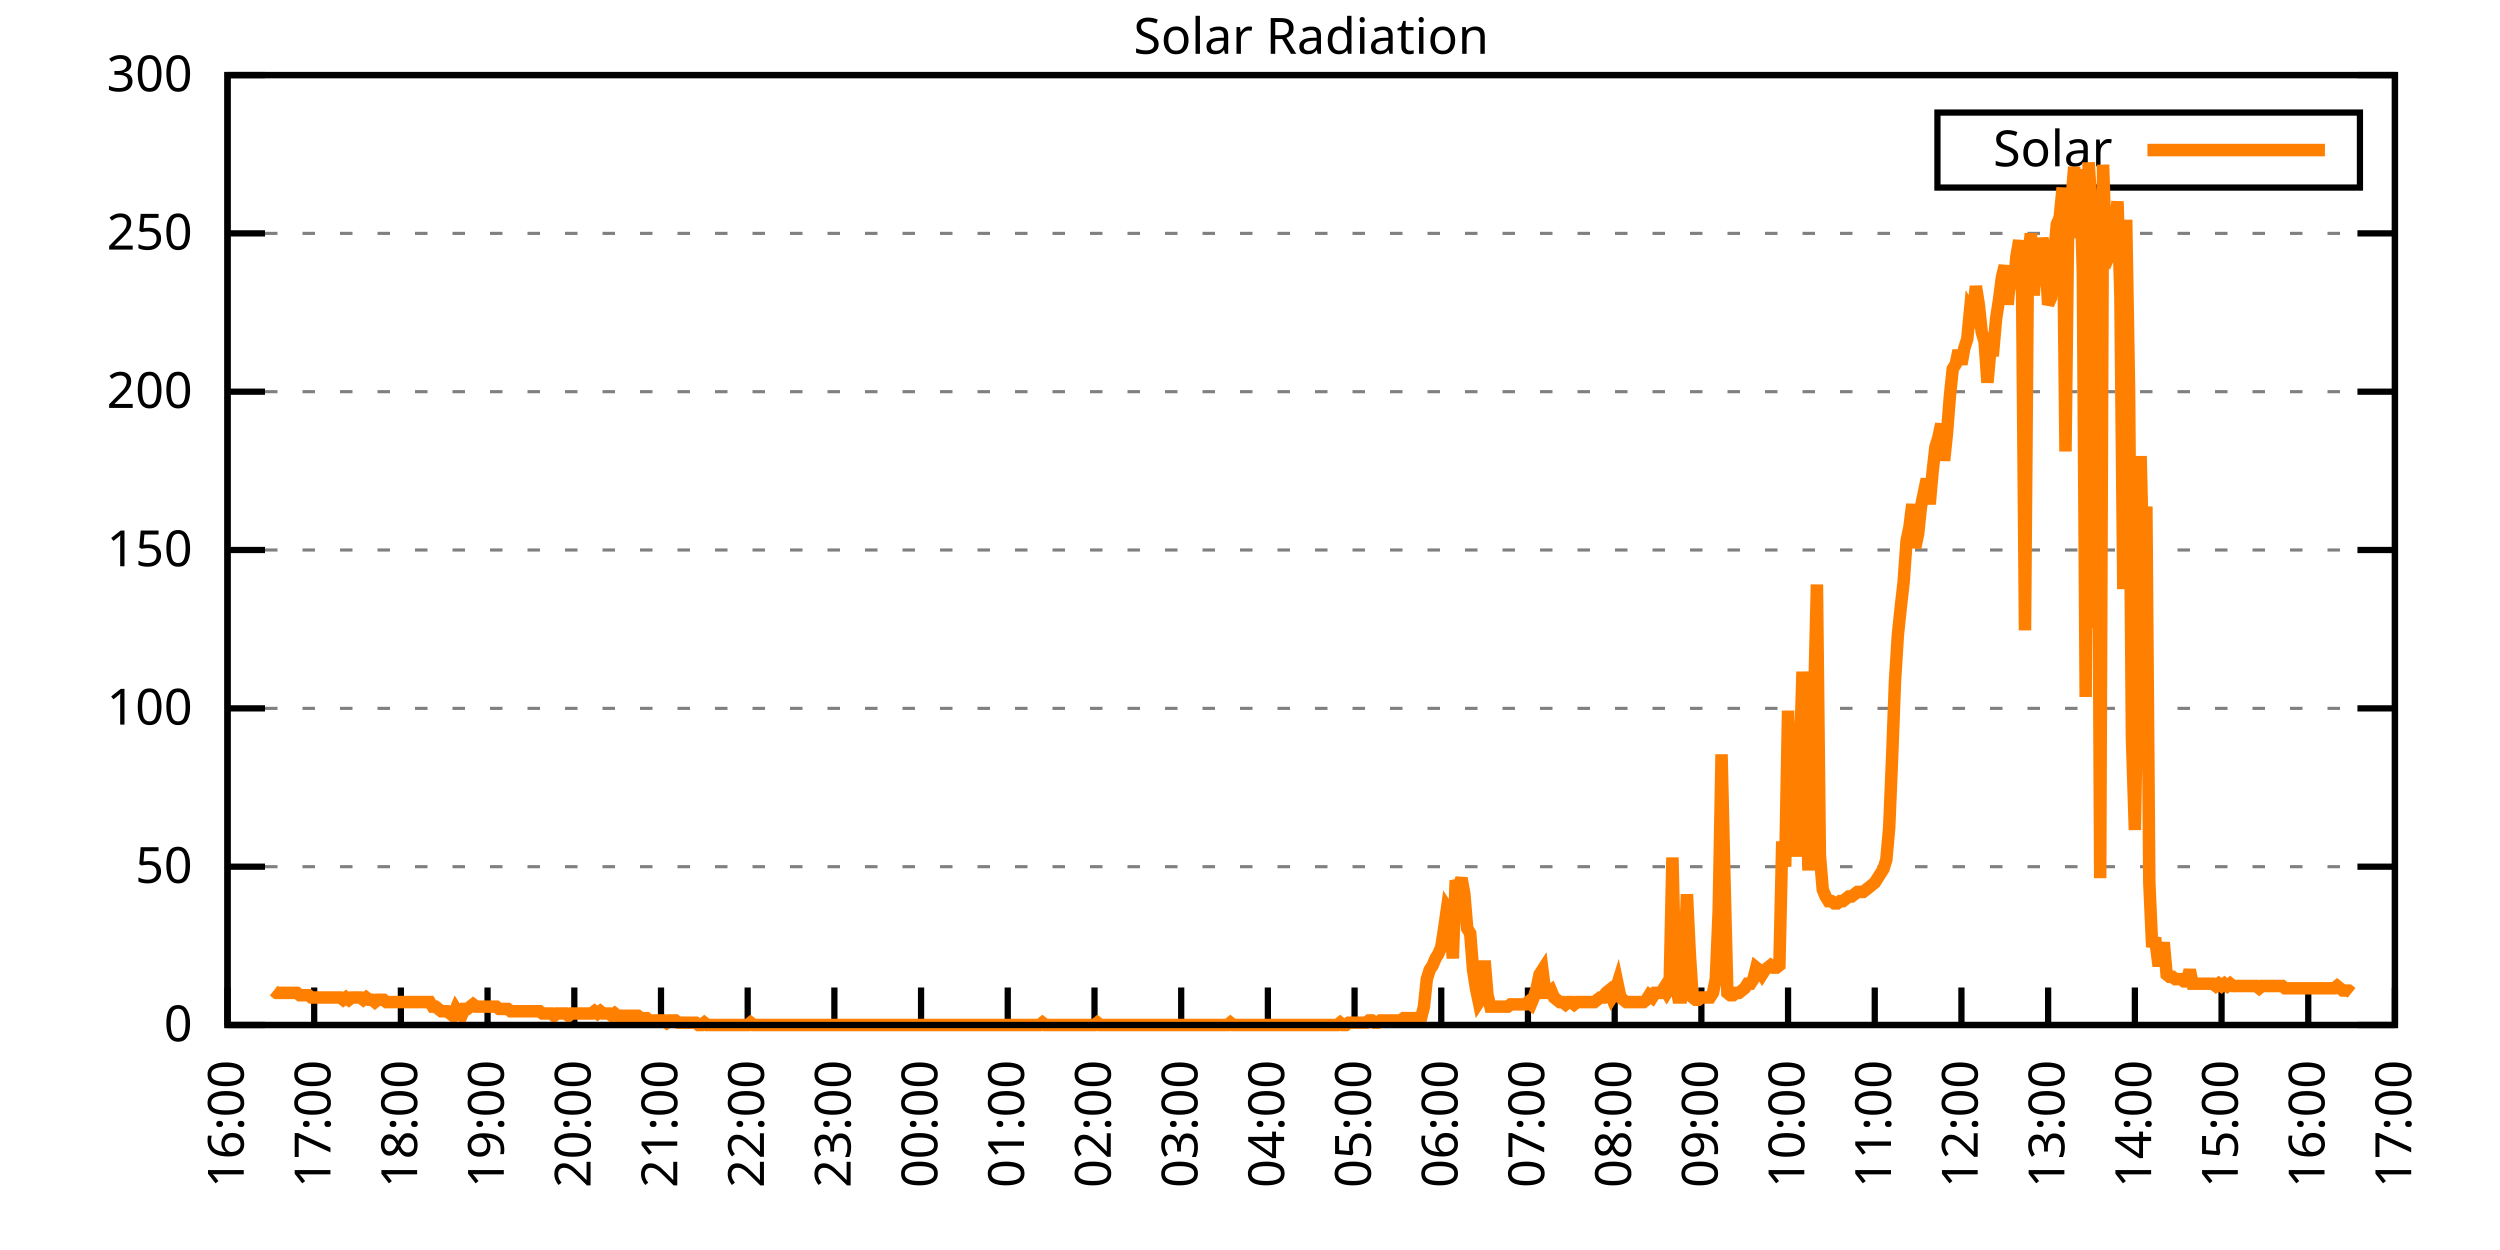
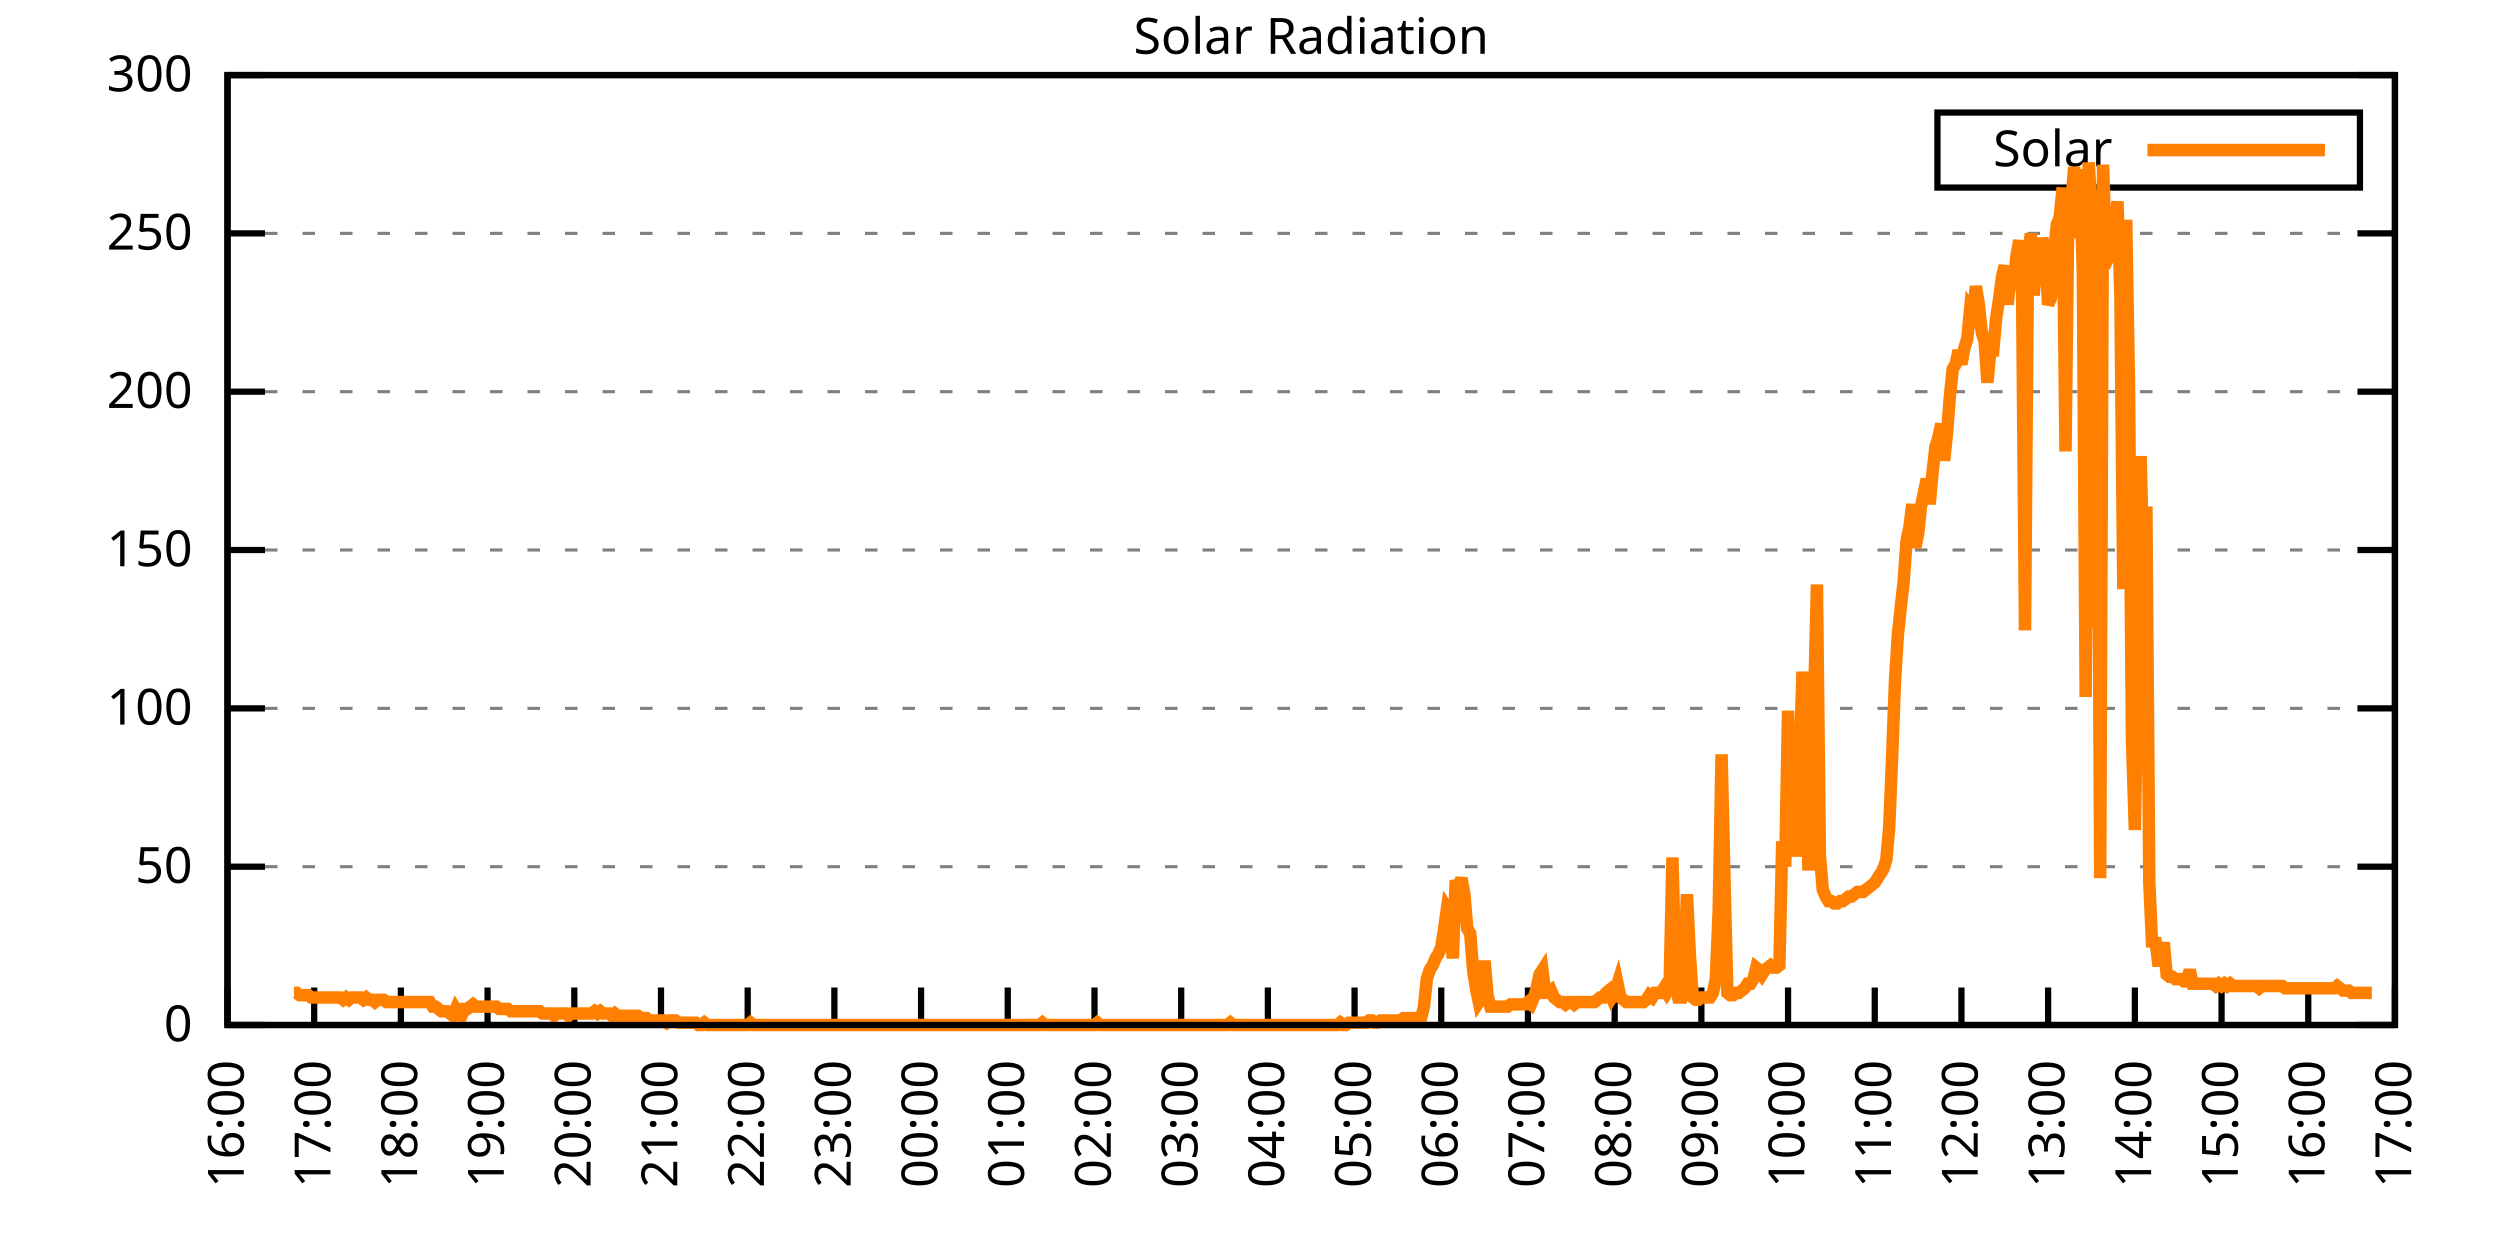
<svg xmlns="http://www.w3.org/2000/svg" xmlns:xlink="http://www.w3.org/1999/xlink" width="400" height="200" viewBox="0 0 400 200">
  <g id="gnuplot_canvas">
    <rect x="0" y="0" width="400" height="200" fill="none" />
    <defs>
      <circle id="gpDot" r="0.5" stroke-width="0.5" stroke="currentColor" />
      <path id="gpPt0" stroke-width="0.333" stroke="currentColor" d="M-1,0 h2 M0,-1 v2" />
      <path id="gpPt1" stroke-width="0.333" stroke="currentColor" d="M-1,-1 L1,1 M1,-1 L-1,1" />
      <path id="gpPt2" stroke-width="0.333" stroke="currentColor" d="M-1,0 L1,0 M0,-1 L0,1 M-1,-1 L1,1 M-1,1 L1,-1" />
      <rect id="gpPt3" stroke-width="0.333" stroke="currentColor" x="-1" y="-1" width="2" height="2" />
      <rect id="gpPt4" stroke-width="0.333" stroke="currentColor" fill="currentColor" x="-1" y="-1" width="2" height="2" />
      <circle id="gpPt5" stroke-width="0.333" stroke="currentColor" cx="0" cy="0" r="1" />
      <use xlink:href="#gpPt5" id="gpPt6" fill="currentColor" stroke="none" />
      <path id="gpPt7" stroke-width="0.333" stroke="currentColor" d="M0,-1.33 L-1.33,0.67 L1.33,0.67 z" />
      <use xlink:href="#gpPt7" id="gpPt8" fill="currentColor" stroke="none" />
      <use xlink:href="#gpPt7" id="gpPt9" stroke="currentColor" transform="rotate(180)" />
      <use xlink:href="#gpPt9" id="gpPt10" fill="currentColor" stroke="none" />
      <use xlink:href="#gpPt3" id="gpPt11" stroke="currentColor" transform="rotate(45)" />
      <use xlink:href="#gpPt11" id="gpPt12" fill="currentColor" stroke="none" />
      <path id="gpPt13" stroke-width="0.333" stroke="currentColor" d="M0,1.330 L1.265,0.411 L0.782,-1.067 L-0.782,-1.076 L-1.265,0.411 z" />
      <use xlink:href="#gpPt13" id="gpPt14" fill="currentColor" stroke="none" />
      <filter id="textbox" filterUnits="objectBoundingBox" x="0" y="0" height="1" width="1">
        <feFlood flood-color="white" flood-opacity="1" result="bgnd" />
        <feComposite in="SourceGraphic" in2="bgnd" operator="atop" />
      </filter>
      <filter id="greybox" filterUnits="objectBoundingBox" x="0" y="0" height="1" width="1">
        <feFlood flood-color="lightgrey" flood-opacity="1" result="grey" />
        <feComposite in="SourceGraphic" in2="grey" operator="atop" />
      </filter>
    </defs>
    <g fill="none" color="white" stroke="currentColor" stroke-width="1.00" stroke-linecap="butt" stroke-linejoin="miter">
</g>
    <g fill="none" color="black" stroke="currentColor" stroke-width="1.00" stroke-linecap="butt" stroke-linejoin="miter">
      <g stroke="none" shape-rendering="crispEdges">
        <polygon fill="rgb(255, 255, 255)" points="36.40,164.00 383.18,164.00 383.18,12.02 36.40,12.02 " />
      </g>
    </g>
    <g fill="none" color="black" stroke="currentColor" stroke-width="1.00" stroke-linecap="butt" stroke-linejoin="miter">
</g>
    <g fill="none" color="black" stroke="black" stroke-width="0.50" stroke-linecap="butt" stroke-linejoin="miter">
</g>
    <g fill="none" color="gray" stroke="currentColor" stroke-width="0.50" stroke-linecap="butt" stroke-linejoin="miter">
      <path stroke="gray" stroke-dasharray="2,4" class="gridline" d="M36.40,164.00 L383.19,164.00  " />
    </g>
    <g fill="none" color="gray" stroke="gray" stroke-width="1.00" stroke-linecap="butt" stroke-linejoin="miter">
</g>
    <g fill="none" color="black" stroke="currentColor" stroke-width="1.00" stroke-linecap="butt" stroke-linejoin="miter">
      <path stroke="black" d="M36.40,164.00 L42.40,164.00 M383.19,164.00 L377.19,164.00  " />
      <g transform="translate(30.80,166.60)" stroke="none" fill="black" font-family="Sans" font-size="8.00" text-anchor="end">
        <text>
          <tspan font-family="Sans"> 0</tspan>
        </text>
      </g>
    </g>
    <g fill="none" color="black" stroke="currentColor" stroke-width="1.00" stroke-linecap="butt" stroke-linejoin="miter">
</g>
    <g fill="none" color="black" stroke="black" stroke-width="0.50" stroke-linecap="butt" stroke-linejoin="miter">
</g>
    <g fill="none" color="gray" stroke="currentColor" stroke-width="0.50" stroke-linecap="butt" stroke-linejoin="miter">
      <path stroke="gray" stroke-dasharray="2,4" class="gridline" d="M36.40,138.67 L383.19,138.67  " />
    </g>
    <g fill="none" color="gray" stroke="gray" stroke-width="1.00" stroke-linecap="butt" stroke-linejoin="miter">
</g>
    <g fill="none" color="black" stroke="currentColor" stroke-width="1.00" stroke-linecap="butt" stroke-linejoin="miter">
      <path stroke="black" d="M36.40,138.67 L42.40,138.67 M383.19,138.67 L377.19,138.67  " />
      <g transform="translate(30.80,141.27)" stroke="none" fill="black" font-family="Sans" font-size="8.00" text-anchor="end">
        <text>
          <tspan font-family="Sans"> 50</tspan>
        </text>
      </g>
    </g>
    <g fill="none" color="black" stroke="currentColor" stroke-width="1.00" stroke-linecap="butt" stroke-linejoin="miter">
</g>
    <g fill="none" color="black" stroke="black" stroke-width="0.50" stroke-linecap="butt" stroke-linejoin="miter">
</g>
    <g fill="none" color="gray" stroke="currentColor" stroke-width="0.50" stroke-linecap="butt" stroke-linejoin="miter">
      <path stroke="gray" stroke-dasharray="2,4" class="gridline" d="M36.40,113.34 L383.19,113.34  " />
    </g>
    <g fill="none" color="gray" stroke="gray" stroke-width="1.00" stroke-linecap="butt" stroke-linejoin="miter">
</g>
    <g fill="none" color="black" stroke="currentColor" stroke-width="1.00" stroke-linecap="butt" stroke-linejoin="miter">
      <path stroke="black" d="M36.40,113.34 L42.40,113.34 M383.19,113.34 L377.19,113.34  " />
      <g transform="translate(30.80,115.94)" stroke="none" fill="black" font-family="Sans" font-size="8.00" text-anchor="end">
        <text>
          <tspan font-family="Sans"> 100</tspan>
        </text>
      </g>
    </g>
    <g fill="none" color="black" stroke="currentColor" stroke-width="1.00" stroke-linecap="butt" stroke-linejoin="miter">
</g>
    <g fill="none" color="black" stroke="black" stroke-width="0.50" stroke-linecap="butt" stroke-linejoin="miter">
</g>
    <g fill="none" color="gray" stroke="currentColor" stroke-width="0.50" stroke-linecap="butt" stroke-linejoin="miter">
      <path stroke="gray" stroke-dasharray="2,4" class="gridline" d="M36.40,88.00 L383.19,88.00  " />
    </g>
    <g fill="none" color="gray" stroke="gray" stroke-width="1.00" stroke-linecap="butt" stroke-linejoin="miter">
</g>
    <g fill="none" color="black" stroke="currentColor" stroke-width="1.00" stroke-linecap="butt" stroke-linejoin="miter">
      <path stroke="black" d="M36.40,88.00 L42.40,88.00 M383.19,88.00 L377.19,88.00  " />
      <g transform="translate(30.80,90.60)" stroke="none" fill="black" font-family="Sans" font-size="8.00" text-anchor="end">
        <text>
          <tspan font-family="Sans"> 150</tspan>
        </text>
      </g>
    </g>
    <g fill="none" color="black" stroke="currentColor" stroke-width="1.00" stroke-linecap="butt" stroke-linejoin="miter">
</g>
    <g fill="none" color="black" stroke="black" stroke-width="0.50" stroke-linecap="butt" stroke-linejoin="miter">
</g>
    <g fill="none" color="gray" stroke="currentColor" stroke-width="0.50" stroke-linecap="butt" stroke-linejoin="miter">
      <path stroke="gray" stroke-dasharray="2,4" class="gridline" d="M36.40,62.67 L383.19,62.67  " />
    </g>
    <g fill="none" color="gray" stroke="gray" stroke-width="1.00" stroke-linecap="butt" stroke-linejoin="miter">
</g>
    <g fill="none" color="black" stroke="currentColor" stroke-width="1.00" stroke-linecap="butt" stroke-linejoin="miter">
      <path stroke="black" d="M36.40,62.67 L42.40,62.67 M383.19,62.67 L377.19,62.67  " />
      <g transform="translate(30.80,65.27)" stroke="none" fill="black" font-family="Sans" font-size="8.00" text-anchor="end">
        <text>
          <tspan font-family="Sans"> 200</tspan>
        </text>
      </g>
    </g>
    <g fill="none" color="black" stroke="currentColor" stroke-width="1.00" stroke-linecap="butt" stroke-linejoin="miter">
</g>
    <g fill="none" color="black" stroke="black" stroke-width="0.50" stroke-linecap="butt" stroke-linejoin="miter">
</g>
    <g fill="none" color="gray" stroke="currentColor" stroke-width="0.50" stroke-linecap="butt" stroke-linejoin="miter">
      <path stroke="gray" stroke-dasharray="2,4" class="gridline" d="M36.40,37.34 L383.19,37.34  " />
    </g>
    <g fill="none" color="gray" stroke="gray" stroke-width="1.00" stroke-linecap="butt" stroke-linejoin="miter">
</g>
    <g fill="none" color="black" stroke="currentColor" stroke-width="1.00" stroke-linecap="butt" stroke-linejoin="miter">
      <path stroke="black" d="M36.40,37.34 L42.40,37.34 M383.19,37.34 L377.19,37.34  " />
      <g transform="translate(30.80,39.94)" stroke="none" fill="black" font-family="Sans" font-size="8.00" text-anchor="end">
        <text>
          <tspan font-family="Sans"> 250</tspan>
        </text>
      </g>
    </g>
    <g fill="none" color="black" stroke="currentColor" stroke-width="1.00" stroke-linecap="butt" stroke-linejoin="miter">
</g>
    <g fill="none" color="black" stroke="black" stroke-width="0.50" stroke-linecap="butt" stroke-linejoin="miter">
</g>
    <g fill="none" color="gray" stroke="currentColor" stroke-width="0.50" stroke-linecap="butt" stroke-linejoin="miter">
      <path stroke="gray" stroke-dasharray="2,4" class="gridline" d="M36.40,12.01 L383.19,12.01  " />
    </g>
    <g fill="none" color="gray" stroke="gray" stroke-width="1.00" stroke-linecap="butt" stroke-linejoin="miter">
</g>
    <g fill="none" color="black" stroke="currentColor" stroke-width="1.00" stroke-linecap="butt" stroke-linejoin="miter">
      <path stroke="black" d="M36.40,12.01 L42.40,12.01 M383.19,12.01 L377.19,12.01  " />
      <g transform="translate(30.80,14.61)" stroke="none" fill="black" font-family="Sans" font-size="8.00" text-anchor="end">
        <text>
          <tspan font-family="Sans"> 300</tspan>
        </text>
      </g>
    </g>
    <g fill="none" color="black" stroke="currentColor" stroke-width="1.00" stroke-linecap="butt" stroke-linejoin="miter">
      <path stroke="black" d="M36.40,164.00 L36.40,158.00  " />
      <g transform="translate(39.00,169.60) rotate(270.00)" stroke="none" fill="black" font-family="Sans" font-size="8.00" text-anchor="end">
        <text>
          <tspan font-family="Sans">16:00</tspan>
        </text>
      </g>
    </g>
    <g fill="none" color="black" stroke="currentColor" stroke-width="1.00" stroke-linecap="butt" stroke-linejoin="miter">
      <path stroke="black" d="M50.27,164.00 L50.27,158.00  " />
      <g transform="translate(52.87,169.60) rotate(270.00)" stroke="none" fill="black" font-family="Sans" font-size="8.00" text-anchor="end">
        <text>
          <tspan font-family="Sans">17:00</tspan>
        </text>
      </g>
    </g>
    <g fill="none" color="black" stroke="currentColor" stroke-width="1.00" stroke-linecap="butt" stroke-linejoin="miter">
      <path stroke="black" d="M64.14,164.00 L64.14,158.00  " />
      <g transform="translate(66.74,169.60) rotate(270.00)" stroke="none" fill="black" font-family="Sans" font-size="8.00" text-anchor="end">
        <text>
          <tspan font-family="Sans">18:00</tspan>
        </text>
      </g>
    </g>
    <g fill="none" color="black" stroke="currentColor" stroke-width="1.00" stroke-linecap="butt" stroke-linejoin="miter">
      <path stroke="black" d="M78.01,164.00 L78.01,158.00  " />
      <g transform="translate(80.61,169.60) rotate(270.00)" stroke="none" fill="black" font-family="Sans" font-size="8.00" text-anchor="end">
        <text>
          <tspan font-family="Sans">19:00</tspan>
        </text>
      </g>
    </g>
    <g fill="none" color="black" stroke="currentColor" stroke-width="1.00" stroke-linecap="butt" stroke-linejoin="miter">
      <path stroke="black" d="M91.89,164.00 L91.89,158.00  " />
      <g transform="translate(94.49,169.60) rotate(270.00)" stroke="none" fill="black" font-family="Sans" font-size="8.00" text-anchor="end">
        <text>
          <tspan font-family="Sans">20:00</tspan>
        </text>
      </g>
    </g>
    <g fill="none" color="black" stroke="currentColor" stroke-width="1.00" stroke-linecap="butt" stroke-linejoin="miter">
      <path stroke="black" d="M105.76,164.00 L105.76,158.00  " />
      <g transform="translate(108.36,169.60) rotate(270.00)" stroke="none" fill="black" font-family="Sans" font-size="8.00" text-anchor="end">
        <text>
          <tspan font-family="Sans">21:00</tspan>
        </text>
      </g>
    </g>
    <g fill="none" color="black" stroke="currentColor" stroke-width="1.00" stroke-linecap="butt" stroke-linejoin="miter">
      <path stroke="black" d="M119.63,164.00 L119.63,158.00  " />
      <g transform="translate(122.23,169.60) rotate(270.00)" stroke="none" fill="black" font-family="Sans" font-size="8.00" text-anchor="end">
        <text>
          <tspan font-family="Sans">22:00</tspan>
        </text>
      </g>
    </g>
    <g fill="none" color="black" stroke="currentColor" stroke-width="1.00" stroke-linecap="butt" stroke-linejoin="miter">
      <path stroke="black" d="M133.50,164.00 L133.50,158.00  " />
      <g transform="translate(136.10,169.60) rotate(270.00)" stroke="none" fill="black" font-family="Sans" font-size="8.00" text-anchor="end">
        <text>
          <tspan font-family="Sans">23:00</tspan>
        </text>
      </g>
    </g>
    <g fill="none" color="black" stroke="currentColor" stroke-width="1.00" stroke-linecap="butt" stroke-linejoin="miter">
      <path stroke="black" d="M147.37,164.00 L147.37,158.00  " />
      <g transform="translate(149.97,169.60) rotate(270.00)" stroke="none" fill="black" font-family="Sans" font-size="8.00" text-anchor="end">
        <text>
          <tspan font-family="Sans">00:00</tspan>
        </text>
      </g>
    </g>
    <g fill="none" color="black" stroke="currentColor" stroke-width="1.00" stroke-linecap="butt" stroke-linejoin="miter">
      <path stroke="black" d="M161.24,164.00 L161.24,158.00  " />
      <g transform="translate(163.84,169.60) rotate(270.00)" stroke="none" fill="black" font-family="Sans" font-size="8.00" text-anchor="end">
        <text>
          <tspan font-family="Sans">01:00</tspan>
        </text>
      </g>
    </g>
    <g fill="none" color="black" stroke="currentColor" stroke-width="1.00" stroke-linecap="butt" stroke-linejoin="miter">
      <path stroke="black" d="M175.12,164.00 L175.12,158.00  " />
      <g transform="translate(177.72,169.60) rotate(270.00)" stroke="none" fill="black" font-family="Sans" font-size="8.00" text-anchor="end">
        <text>
          <tspan font-family="Sans">02:00</tspan>
        </text>
      </g>
    </g>
    <g fill="none" color="black" stroke="currentColor" stroke-width="1.00" stroke-linecap="butt" stroke-linejoin="miter">
      <path stroke="black" d="M188.99,164.00 L188.99,158.00  " />
      <g transform="translate(191.59,169.60) rotate(270.00)" stroke="none" fill="black" font-family="Sans" font-size="8.00" text-anchor="end">
        <text>
          <tspan font-family="Sans">03:00</tspan>
        </text>
      </g>
    </g>
    <g fill="none" color="black" stroke="currentColor" stroke-width="1.00" stroke-linecap="butt" stroke-linejoin="miter">
      <path stroke="black" d="M202.86,164.00 L202.86,158.00  " />
      <g transform="translate(205.46,169.60) rotate(270.00)" stroke="none" fill="black" font-family="Sans" font-size="8.00" text-anchor="end">
        <text>
          <tspan font-family="Sans">04:00</tspan>
        </text>
      </g>
    </g>
    <g fill="none" color="black" stroke="currentColor" stroke-width="1.00" stroke-linecap="butt" stroke-linejoin="miter">
      <path stroke="black" d="M216.73,164.00 L216.73,158.00  " />
      <g transform="translate(219.33,169.60) rotate(270.00)" stroke="none" fill="black" font-family="Sans" font-size="8.00" text-anchor="end">
        <text>
          <tspan font-family="Sans">05:00</tspan>
        </text>
      </g>
    </g>
    <g fill="none" color="black" stroke="currentColor" stroke-width="1.00" stroke-linecap="butt" stroke-linejoin="miter">
      <path stroke="black" d="M230.60,164.00 L230.60,158.00  " />
      <g transform="translate(233.20,169.60) rotate(270.00)" stroke="none" fill="black" font-family="Sans" font-size="8.00" text-anchor="end">
        <text>
          <tspan font-family="Sans">06:00</tspan>
        </text>
      </g>
    </g>
    <g fill="none" color="black" stroke="currentColor" stroke-width="1.00" stroke-linecap="butt" stroke-linejoin="miter">
      <path stroke="black" d="M244.47,164.00 L244.47,158.00  " />
      <g transform="translate(247.07,169.60) rotate(270.00)" stroke="none" fill="black" font-family="Sans" font-size="8.00" text-anchor="end">
        <text>
          <tspan font-family="Sans">07:00</tspan>
        </text>
      </g>
    </g>
    <g fill="none" color="black" stroke="currentColor" stroke-width="1.00" stroke-linecap="butt" stroke-linejoin="miter">
      <path stroke="black" d="M258.35,164.00 L258.35,158.00  " />
      <g transform="translate(260.95,169.60) rotate(270.00)" stroke="none" fill="black" font-family="Sans" font-size="8.00" text-anchor="end">
        <text>
          <tspan font-family="Sans">08:00</tspan>
        </text>
      </g>
    </g>
    <g fill="none" color="black" stroke="currentColor" stroke-width="1.00" stroke-linecap="butt" stroke-linejoin="miter">
      <path stroke="black" d="M272.22,164.00 L272.22,158.00  " />
      <g transform="translate(274.82,169.60) rotate(270.00)" stroke="none" fill="black" font-family="Sans" font-size="8.00" text-anchor="end">
        <text>
          <tspan font-family="Sans">09:00</tspan>
        </text>
      </g>
    </g>
    <g fill="none" color="black" stroke="currentColor" stroke-width="1.00" stroke-linecap="butt" stroke-linejoin="miter">
      <path stroke="black" d="M286.09,164.00 L286.09,158.00  " />
      <g transform="translate(288.69,169.60) rotate(270.00)" stroke="none" fill="black" font-family="Sans" font-size="8.00" text-anchor="end">
        <text>
          <tspan font-family="Sans">10:00</tspan>
        </text>
      </g>
    </g>
    <g fill="none" color="black" stroke="currentColor" stroke-width="1.00" stroke-linecap="butt" stroke-linejoin="miter">
      <path stroke="black" d="M299.96,164.00 L299.96,158.00  " />
      <g transform="translate(302.56,169.60) rotate(270.00)" stroke="none" fill="black" font-family="Sans" font-size="8.00" text-anchor="end">
        <text>
          <tspan font-family="Sans">11:00</tspan>
        </text>
      </g>
    </g>
    <g fill="none" color="black" stroke="currentColor" stroke-width="1.00" stroke-linecap="butt" stroke-linejoin="miter">
      <path stroke="black" d="M313.83,164.00 L313.83,158.00  " />
      <g transform="translate(316.43,169.60) rotate(270.00)" stroke="none" fill="black" font-family="Sans" font-size="8.00" text-anchor="end">
        <text>
          <tspan font-family="Sans">12:00</tspan>
        </text>
      </g>
    </g>
    <g fill="none" color="black" stroke="currentColor" stroke-width="1.00" stroke-linecap="butt" stroke-linejoin="miter">
      <path stroke="black" d="M327.70,164.00 L327.70,158.00  " />
      <g transform="translate(330.30,169.60) rotate(270.00)" stroke="none" fill="black" font-family="Sans" font-size="8.00" text-anchor="end">
        <text>
          <tspan font-family="Sans">13:00</tspan>
        </text>
      </g>
    </g>
    <g fill="none" color="black" stroke="currentColor" stroke-width="1.00" stroke-linecap="butt" stroke-linejoin="miter">
      <path stroke="black" d="M341.58,164.00 L341.58,158.00  " />
      <g transform="translate(344.18,169.60) rotate(270.00)" stroke="none" fill="black" font-family="Sans" font-size="8.00" text-anchor="end">
        <text>
          <tspan font-family="Sans">14:00</tspan>
        </text>
      </g>
    </g>
    <g fill="none" color="black" stroke="currentColor" stroke-width="1.00" stroke-linecap="butt" stroke-linejoin="miter">
      <path stroke="black" d="M355.45,164.00 L355.45,158.00  " />
      <g transform="translate(358.05,169.60) rotate(270.00)" stroke="none" fill="black" font-family="Sans" font-size="8.00" text-anchor="end">
        <text>
          <tspan font-family="Sans">15:00</tspan>
        </text>
      </g>
    </g>
    <g fill="none" color="black" stroke="currentColor" stroke-width="1.00" stroke-linecap="butt" stroke-linejoin="miter">
      <path stroke="black" d="M369.32,164.00 L369.32,158.00  " />
      <g transform="translate(371.92,169.60) rotate(270.00)" stroke="none" fill="black" font-family="Sans" font-size="8.00" text-anchor="end">
        <text>
          <tspan font-family="Sans">16:00</tspan>
        </text>
      </g>
    </g>
    <g fill="none" color="black" stroke="currentColor" stroke-width="1.00" stroke-linecap="butt" stroke-linejoin="miter">
      <path stroke="black" d="M383.19,164.00 L383.19,158.00  " />
      <g transform="translate(385.79,169.60) rotate(270.00)" stroke="none" fill="black" font-family="Sans" font-size="8.00" text-anchor="end">
        <text>
          <tspan font-family="Sans">17:00</tspan>
        </text>
      </g>
    </g>
    <g fill="none" color="black" stroke="currentColor" stroke-width="1.00" stroke-linecap="butt" stroke-linejoin="miter">
</g>
    <g fill="none" color="black" stroke="currentColor" stroke-width="1.00" stroke-linecap="butt" stroke-linejoin="miter">
      <path stroke="black" d="M36.40,12.01 L36.40,164.00 L383.19,164.00 L383.19,12.01 L36.40,12.01 Z  " />
    </g>
    <g fill="none" color="black" stroke="currentColor" stroke-width="1.00" stroke-linecap="butt" stroke-linejoin="miter">
</g>
    <g fill="none" color="black" stroke="currentColor" stroke-width="1.00" stroke-linecap="butt" stroke-linejoin="miter">
      <path stroke="black" d="M309.99,30.01 L309.99,18.01 L377.59,18.01 L377.59,30.01 L309.99,30.01 Z  " />
    </g>
    <g id="Solar_Radiation_plot_1">
      <g fill="none" color="white" stroke="black" stroke-width="2.00" stroke-linecap="butt" stroke-linejoin="miter">
</g>
      <g fill="none" color="black" stroke="currentColor" stroke-width="2.00" stroke-linecap="butt" stroke-linejoin="miter">
        <g transform="translate(337.99,26.61)" stroke="none" fill="black" font-family="Sans" font-size="8.00" text-anchor="end">
          <text>
            <tspan font-family="Sans">Solar</tspan>
          </text>
        </g>
      </g>
      <g fill="none" color="black" stroke="currentColor" stroke-width="2.00" stroke-linecap="butt" stroke-linejoin="miter">
-         <path stroke="rgb(255, 127,   0)" d="M343.59,24.01 L371.99,24.01 M43.80,158.49 L44.26,158.86 L44.72,158.86 L45.19,158.86 L45.65,158.86 L46.11,158.86   L46.57,158.86 L47.03,158.86 L47.50,158.86 L47.96,159.23 L48.42,159.23 L48.88,159.23 L49.35,159.23 L49.81,159.60   L50.27,159.60 L50.73,159.60 L51.20,159.60 L51.66,159.60 L52.12,159.60 L52.58,159.60 L53.05,159.60 L53.51,159.60   L53.97,159.60 L54.43,159.60 L54.90,159.96 L55.36,159.60 L55.82,159.96 L56.28,159.60 L56.75,159.60 L57.21,159.60   L57.67,159.60 L58.13,159.96 L58.59,159.60 L59.06,159.96 L59.52,159.96 L59.98,160.33 L60.44,159.96 L60.91,159.96   L61.37,159.96 L61.83,160.33 L62.29,160.33 L62.76,160.33 L63.22,160.33 L63.68,160.33 L64.14,160.33 L64.61,160.33   L65.07,160.33 L65.53,160.33 L65.99,160.33 L66.46,160.33 L66.92,160.33 L67.38,160.33 L67.84,160.33 L68.30,160.33   L68.77,160.33 L69.23,161.06 L69.69,161.06 L70.15,161.43 L70.62,161.80 L71.08,161.80 L71.54,161.80 L72.00,162.16   L72.47,162.53 L72.93,161.43 L73.39,162.16 L73.85,162.53 L74.32,161.43 L74.78,161.43 L75.24,161.06 L75.70,160.70   L76.17,161.06 L76.63,161.06 L77.09,161.06 L77.55,161.06 L78.01,161.06 L78.48,161.06 L78.94,161.06 L79.40,161.06   L79.86,161.43 L80.33,161.43 L80.79,161.43 L81.25,161.43 L81.71,161.80 L82.18,161.80 L82.64,161.80 L83.10,161.80   L83.56,161.80 L84.03,161.80 L84.49,161.80 L84.95,161.80 L85.41,161.80 L85.88,161.80 L86.34,161.80 L86.80,162.16   L87.26,162.16 L87.72,162.16 L88.19,162.16 L88.65,162.53 L89.11,162.16 L89.57,162.16 L90.04,162.16 L90.50,162.16   L90.96,162.53 L91.42,162.16 L91.89,162.16 L92.35,162.16 L92.81,162.16 L93.27,162.16 L93.74,162.16 L94.20,162.16   L94.66,162.16 L95.12,161.80 L95.59,162.16 L96.05,161.80 L96.51,162.16 L96.97,162.16 L97.44,162.16 L97.90,162.53   L98.36,162.16 L98.82,162.53 L99.28,162.53 L99.75,162.53 L100.21,162.53 L100.67,162.53 L101.13,162.53 L101.60,162.53   L102.06,162.53 L102.52,162.90 L102.98,162.90 L103.45,162.90 L103.91,163.27 L104.37,163.27 L104.83,163.27 L105.30,163.27   L105.76,163.27 L106.22,163.27 L106.68,163.63 L107.15,163.27 L107.61,163.27 L108.07,163.27 L108.53,163.63 L108.99,163.63   L109.46,163.63 L109.92,163.63 L110.38,163.63 L110.84,163.63 L111.31,163.63 L111.77,164.00 L112.23,164.00 L112.69,163.63   L113.16,164.00 L113.62,164.00 L114.08,164.00 L114.54,164.00 L115.01,164.00 L115.47,164.00 L115.93,164.00 L116.39,164.00   L116.86,164.00 L117.32,164.00 L117.78,164.00 L118.24,164.00 L118.70,164.00 L119.17,164.00 L119.63,164.00 L120.09,163.63   L120.55,164.00 L121.02,164.00 L121.48,164.00 L121.94,164.00 L122.40,164.00 L122.87,164.00 L123.33,164.00 L123.79,164.00   L124.25,164.00 L124.72,164.00 L125.18,164.00 L125.64,164.00 L126.10,164.00 L126.57,164.00 L127.03,164.00 L127.49,164.00   L127.95,164.00 L128.41,164.00 L128.88,164.00 L129.34,164.00 L129.80,164.00 L130.26,164.00 L130.73,164.00 L131.19,164.00   L131.65,164.00 L132.11,164.00 L132.58,164.00 L133.04,164.00 L133.50,164.00 L133.96,164.00 L134.43,164.00 L134.89,164.00   L135.35,164.00 L135.81,164.00 L136.28,164.00 L136.74,164.00 L137.20,164.00 L137.66,164.00 L138.13,164.00 L138.59,164.00   L139.05,164.00 L139.51,164.00 L139.97,164.00 L140.44,164.00 L140.90,164.00 L141.36,164.00 L141.82,164.00 L142.29,164.00   L142.75,164.00 L143.21,164.00 L143.67,164.00 L144.14,164.00 L144.60,164.00 L145.06,164.00 L145.52,164.00 L145.99,164.00   L146.45,164.00 L146.91,164.00 L147.37,164.00 L147.84,164.00 L148.30,164.00 L148.76,164.00 L149.22,164.00 L149.68,164.00   L150.15,164.00 L150.61,164.00 L151.07,164.00 L151.53,164.00 L152.00,164.00 L152.46,164.00 L152.92,164.00 L153.38,164.00   L153.85,164.00 L154.31,164.00 L154.77,164.00 L155.23,164.00 L155.70,164.00 L156.16,164.00 L156.62,164.00 L157.08,164.00   L157.55,164.00 L158.01,164.00 L158.47,164.00 L158.93,164.00 L159.39,164.00 L159.86,164.00 L160.32,164.00 L160.78,164.00   L161.24,164.00 L161.71,164.00 L162.17,164.00 L162.63,164.00 L163.09,164.00 L163.56,164.00 L164.02,164.00 L164.48,164.00   L164.94,164.00 L165.41,164.00 L165.87,164.00 L166.33,164.00 L166.79,163.63 L167.26,164.00 L167.72,164.00 L168.18,164.00   L168.64,164.00 L169.10,164.00 L169.57,164.00 L170.03,164.00 L170.49,164.00 L170.95,164.00 L171.42,164.00 L171.88,164.00   L172.34,164.00 L172.80,164.00 L173.27,164.00 L173.73,164.00 L174.19,164.00 L174.65,164.00 L175.12,164.00 L175.58,163.63   L176.04,164.00 L176.50,164.00 L176.97,164.00 L177.43,164.00 L177.89,164.00 L178.35,164.00 L178.82,164.00 L179.28,164.00   L179.74,164.00 L180.20,164.00 L180.66,164.00 L181.13,164.00 L181.59,164.00 L182.05,164.00 L182.51,164.00 L182.98,164.00   L183.44,164.00 L183.90,164.00 L184.36,164.00 L184.83,164.00 L185.29,164.00 L185.75,164.00 L186.21,164.00 L186.68,164.00   L187.14,164.00 L187.60,164.00 L188.06,164.00 L188.53,164.00 L188.99,164.00 L189.45,164.00 L189.91,164.00 L190.37,164.00   L190.84,164.00 L191.30,164.00 L191.76,164.00 L192.22,164.00 L192.69,164.00 L193.15,164.00 L193.61,164.00 L194.07,164.00   L194.54,164.00 L195.00,164.00 L195.46,164.00 L195.92,164.00 L196.39,164.00 L196.85,163.63 L197.31,164.00 L197.77,164.00   L198.24,164.00 L198.70,164.00 L199.16,164.00 L199.62,164.00 L200.08,164.00 L200.55,164.00 L201.01,164.00 L201.47,164.00   L201.93,164.00 L202.40,164.00 L202.86,164.00 L203.32,164.00 L203.78,164.00 L204.25,164.00 L204.71,164.00 L205.17,164.00   L205.63,164.00 L206.10,164.00 L206.56,164.00 L207.02,164.00 L207.48,164.00 L207.95,164.00 L208.41,164.00 L208.87,164.00   L209.33,164.00 L209.80,164.00 L210.26,164.00 L210.72,164.00 L211.18,164.00 L211.64,164.00 L212.11,164.00 L212.57,164.00   L213.03,164.00 L213.49,164.00 L213.96,164.00 L214.42,163.63 L214.88,164.00 L215.34,164.00 L215.81,163.63 L216.27,163.63   L216.73,163.63 L217.19,163.63 L217.66,163.63 L218.12,163.63 L218.58,163.63 L219.04,163.27 L219.51,163.27 L219.97,163.63   L220.43,163.63 L220.89,163.27 L221.35,163.27 L221.82,163.27 L222.28,163.27 L222.74,163.27 L223.20,163.27 L223.67,163.27   L224.13,163.27 L224.59,162.90 L225.05,162.90 L225.52,162.90 L225.98,162.90 L226.44,162.90 L226.90,162.90 L227.37,162.90   L227.83,161.06 L228.29,156.66 L228.75,155.19 L229.22,154.46 L229.68,153.35 L230.14,152.62 L230.60,151.52 L231.06,148.58   L231.53,145.28 L231.99,146.01 L232.45,153.35 L232.91,140.87 L233.38,141.98 L233.84,140.51 L234.30,143.08 L234.76,148.58   L235.23,149.32 L235.69,155.19 L236.15,158.13 L236.61,160.33 L237.08,159.60 L237.54,153.72 L238.00,159.23 L238.46,161.06   L238.93,161.06 L239.39,161.06 L239.85,161.06 L240.31,161.06 L240.77,161.06 L241.24,161.06 L241.70,160.70 L242.16,160.70   L242.62,160.70 L243.09,160.70 L243.55,160.70 L244.01,160.70 L244.47,160.33 L244.94,160.70 L245.40,159.60 L245.86,158.13   L246.32,155.92 L246.79,155.19 L247.25,158.86 L247.71,158.86 L248.17,158.49 L248.64,159.60 L249.10,159.96 L249.56,160.33   L250.02,160.33 L250.49,160.70 L250.95,160.33 L251.41,160.33 L251.87,160.70 L252.33,160.33 L252.80,160.33 L253.26,160.33   L253.72,160.33 L254.18,160.33 L254.65,160.33 L255.11,160.33 L255.57,159.96 L256.03,159.60 L256.50,159.60 L256.96,158.86   L257.42,158.49 L257.88,159.60 L258.35,158.86 L258.81,157.39 L259.27,159.60 L259.73,159.96 L260.20,160.33 L260.66,160.33   L261.12,160.33 L261.58,160.33 L262.04,160.33 L262.51,160.33 L262.97,160.33 L263.43,159.96 L263.89,159.23 L264.36,159.60   L264.82,158.86 L265.28,158.86 L265.74,158.86 L266.21,158.13 L266.67,158.86 L267.13,158.13 L267.59,137.20 L268.06,157.03   L268.52,159.60 L268.98,159.60 L269.44,155.56 L269.91,143.08 L270.37,152.62 L270.83,159.60 L271.29,159.96 L271.75,159.96   L272.22,159.60 L272.68,159.60 L273.14,159.60 L273.60,159.60 L274.07,158.86 L274.53,156.66 L274.99,145.65 L275.45,120.69   L275.92,140.87 L276.38,158.86 L276.84,159.23 L277.30,159.23 L277.77,158.86 L278.23,158.86 L278.69,158.49 L279.15,158.13   L279.62,157.39 L280.08,157.39 L280.54,156.66 L281.00,154.82 L281.46,155.19 L281.93,155.92 L282.39,155.19 L282.85,154.82   L283.31,154.46 L283.78,154.82 L284.24,154.82 L284.70,154.46 L285.16,134.63 L285.63,138.67 L286.09,113.71 L286.55,131.33   L287.01,136.10 L287.48,136.10 L287.94,122.89 L288.40,107.47 L288.86,117.75 L289.33,138.30 L289.79,138.30 L290.25,112.61   L290.71,93.52 L291.18,136.84 L291.64,142.34 L292.10,143.44 L292.56,144.18 L293.02,144.18 L293.49,144.55 L293.95,144.55   L294.41,144.18 L294.87,144.18 L295.34,143.81 L295.80,143.44 L296.26,143.44 L296.72,143.08 L297.19,142.71 L297.65,142.71   L298.11,142.71 L298.57,142.34 L299.04,141.98 L299.50,141.61 L299.96,141.24 L300.42,140.51 L300.89,139.77 L301.35,139.04   L301.81,137.57 L302.27,132.43 L302.73,121.42 L303.20,108.94 L303.66,101.60 L304.12,97.19 L304.58,93.15 L305.05,86.55   L305.51,84.34 L305.97,80.67 L306.43,87.65 L306.90,85.45 L307.36,81.04 L307.82,78.84 L308.28,76.64 L308.75,80.67   L309.21,75.53 L309.67,71.50 L310.13,70.03 L310.60,67.83 L311.06,73.70 L311.52,69.29 L311.98,63.42 L312.44,59.02   L312.91,58.28 L313.37,56.08 L313.83,58.28 L314.29,55.71 L314.76,54.24 L315.22,49.47 L315.68,50.21 L316.14,45.80   L316.61,48.74 L317.07,53.14 L317.53,54.61 L317.99,61.22 L318.46,56.08 L318.92,56.08 L319.38,50.94 L319.84,48.00   L320.31,44.33 L320.77,42.50 L321.23,48.74 L321.69,43.60 L322.15,46.17 L322.62,41.03 L323.08,38.46 L323.54,47.27   L324.00,100.86 L324.47,41.76 L324.93,37.36 L325.39,47.27 L325.85,41.03 L326.32,42.50 L326.78,38.09 L327.24,40.66   L327.70,48.74 L328.17,47.64 L328.63,41.03 L329.09,35.89 L329.55,34.79 L330.02,30.02 L330.48,72.23 L330.94,33.32   L331.40,32.59 L331.87,26.71 L332.33,38.09 L332.79,27.08 L333.25,43.60 L333.71,111.51 L334.18,25.98 L334.64,33.32   L335.10,100.50 L335.56,45.80 L336.03,140.51 L336.49,26.35 L336.95,40.30 L337.41,41.03 L337.88,39.93 L338.34,37.36   L338.80,32.22 L339.26,47.27 L339.73,94.26 L340.19,35.16 L340.65,62.32 L341.11,118.12 L341.58,132.80 L342.04,105.27   L342.50,72.97 L342.96,92.05 L343.42,81.04 L343.89,141.24 L344.35,151.52 L344.81,150.05 L345.27,153.72 L345.74,153.72   L346.20,150.79 L346.66,155.92 L347.12,156.29 L347.59,156.29 L348.05,156.66 L348.51,156.66 L348.97,156.66 L349.44,157.03   L349.90,157.03 L350.36,155.19 L350.82,157.39 L351.29,157.39 L351.75,157.39 L352.21,157.39 L352.67,157.39 L353.13,157.39   L353.60,157.39 L354.06,157.39 L354.52,157.76 L354.98,157.39 L355.45,157.76 L355.91,157.39 L356.37,157.76 L356.83,157.39   L357.30,157.76 L357.76,157.76 L358.22,157.76 L358.68,157.76 L359.15,157.76 L359.61,157.76 L360.07,157.76 L360.53,157.76   L361.00,157.76 L361.46,158.13 L361.92,157.76 L362.38,157.76 L362.84,157.76 L363.31,157.76 L363.77,157.76 L364.23,157.76   L364.69,157.76 L365.16,157.76 L365.62,158.13 L366.08,158.13 L366.54,158.13 L367.01,158.13 L367.47,158.13 L367.93,158.13   L368.39,158.13 L368.86,158.13 L369.32,158.13 L369.78,158.13 L370.24,158.13 L370.71,158.13 L371.17,158.13 L371.63,158.13   L372.09,158.13 L372.56,158.13 L373.02,158.13 L373.48,158.13 L373.94,157.76 L374.40,158.13 L374.87,158.49 L375.33,158.49   L375.79,158.49 L376.25,158.86  " />
+         <path stroke="rgb(255, 127,   0)" d="M343.59,24.01 L371.99,24.01 M47.03,158.86 L47.50,158.86 L47.96,159.23 L48.42,159.23 L48.88,159.23 L49.35,159.23   L49.81,159.60 L50.27,159.60 L50.73,159.60 L51.20,159.60 L51.66,159.60 L52.12,159.60 L52.58,159.60 L53.05,159.60   L53.51,159.60 L53.97,159.60 L54.43,159.60 L54.90,159.96 L55.36,159.60 L55.82,159.96 L56.28,159.60 L56.75,159.60   L57.21,159.60 L57.67,159.60 L58.13,159.96 L58.59,159.60 L59.06,159.96 L59.52,159.96 L59.98,160.33 L60.44,159.96   L60.91,159.96 L61.37,159.96 L61.83,160.33 L62.29,160.33 L62.76,160.33 L63.22,160.33 L63.68,160.33 L64.14,160.33   L64.61,160.33 L65.07,160.33 L65.53,160.33 L65.99,160.33 L66.46,160.33 L66.92,160.33 L67.38,160.33 L67.84,160.33   L68.30,160.33 L68.77,160.33 L69.23,161.06 L69.69,161.06 L70.15,161.43 L70.62,161.80 L71.08,161.80 L71.54,161.80   L72.00,162.16 L72.47,162.53 L72.93,161.43 L73.39,162.16 L73.85,162.53 L74.32,161.43 L74.78,161.43 L75.24,161.06   L75.70,160.70 L76.17,161.06 L76.63,161.06 L77.09,161.06 L77.55,161.06 L78.01,161.06 L78.48,161.06 L78.94,161.06   L79.40,161.06 L79.86,161.43 L80.33,161.43 L80.79,161.43 L81.25,161.43 L81.71,161.80 L82.18,161.80 L82.64,161.80   L83.10,161.80 L83.56,161.80 L84.03,161.80 L84.49,161.80 L84.95,161.80 L85.41,161.80 L85.88,161.80 L86.34,161.80   L86.80,162.16 L87.26,162.16 L87.72,162.16 L88.19,162.16 L88.65,162.53 L89.11,162.16 L89.57,162.16 L90.04,162.16   L90.50,162.16 L90.96,162.53 L91.42,162.16 L91.89,162.16 L92.35,162.16 L92.81,162.16 L93.27,162.16 L93.74,162.16   L94.20,162.16 L94.66,162.16 L95.12,161.80 L95.59,162.16 L96.05,161.80 L96.51,162.16 L96.97,162.16 L97.44,162.16   L97.90,162.53 L98.36,162.16 L98.82,162.53 L99.28,162.53 L99.75,162.53 L100.21,162.53 L100.67,162.53 L101.13,162.53   L101.60,162.53 L102.06,162.53 L102.52,162.90 L102.98,162.90 L103.45,162.90 L103.91,163.27 L104.37,163.27 L104.83,163.27   L105.30,163.27 L105.76,163.27 L106.22,163.27 L106.68,163.63 L107.15,163.27 L107.61,163.27 L108.07,163.27 L108.53,163.63   L108.99,163.63 L109.46,163.63 L109.92,163.63 L110.38,163.63 L110.84,163.63 L111.31,163.63 L111.77,164.00 L112.23,164.00   L112.69,163.63 L113.16,164.00 L113.62,164.00 L114.08,164.00 L114.54,164.00 L115.01,164.00 L115.47,164.00 L115.93,164.00   L116.39,164.00 L116.86,164.00 L117.32,164.00 L117.78,164.00 L118.24,164.00 L118.70,164.00 L119.17,164.00 L119.63,164.00   L120.09,163.63 L120.55,164.00 L121.02,164.00 L121.48,164.00 L121.94,164.00 L122.40,164.00 L122.87,164.00 L123.33,164.00   L123.79,164.00 L124.25,164.00 L124.72,164.00 L125.18,164.00 L125.64,164.00 L126.10,164.00 L126.57,164.00 L127.03,164.00   L127.49,164.00 L127.95,164.00 L128.41,164.00 L128.88,164.00 L129.34,164.00 L129.80,164.00 L130.26,164.00 L130.73,164.00   L131.19,164.00 L131.65,164.00 L132.11,164.00 L132.58,164.00 L133.04,164.00 L133.50,164.00 L133.96,164.00 L134.43,164.00   L134.89,164.00 L135.35,164.00 L135.81,164.00 L136.28,164.00 L136.74,164.00 L137.20,164.00 L137.66,164.00 L138.13,164.00   L138.59,164.00 L139.05,164.00 L139.51,164.00 L139.97,164.00 L140.44,164.00 L140.90,164.00 L141.36,164.00 L141.82,164.00   L142.29,164.00 L142.75,164.00 L143.21,164.00 L143.67,164.00 L144.14,164.00 L144.60,164.00 L145.06,164.00 L145.52,164.00   L145.99,164.00 L146.45,164.00 L146.91,164.00 L147.37,164.00 L147.84,164.00 L148.30,164.00 L148.76,164.00 L149.22,164.00   L149.68,164.00 L150.15,164.00 L150.61,164.00 L151.07,164.00 L151.53,164.00 L152.00,164.00 L152.46,164.00 L152.92,164.00   L153.38,164.00 L153.85,164.00 L154.31,164.00 L154.77,164.00 L155.23,164.00 L155.70,164.00 L156.16,164.00 L156.62,164.00   L157.08,164.00 L157.55,164.00 L158.01,164.00 L158.47,164.00 L158.93,164.00 L159.39,164.00 L159.86,164.00 L160.32,164.00   L160.78,164.00 L161.24,164.00 L161.71,164.00 L162.17,164.00 L162.63,164.00 L163.09,164.00 L163.56,164.00 L164.02,164.00   L164.48,164.00 L164.94,164.00 L165.41,164.00 L165.87,164.00 L166.33,164.00 L166.79,163.63 L167.26,164.00 L167.72,164.00   L168.18,164.00 L168.64,164.00 L169.10,164.00 L169.57,164.00 L170.03,164.00 L170.49,164.00 L170.95,164.00 L171.42,164.00   L171.88,164.00 L172.34,164.00 L172.80,164.00 L173.27,164.00 L173.73,164.00 L174.19,164.00 L174.65,164.00 L175.12,164.00   L175.58,163.63 L176.04,164.00 L176.50,164.00 L176.97,164.00 L177.43,164.00 L177.89,164.00 L178.35,164.00 L178.82,164.00   L179.28,164.00 L179.74,164.00 L180.20,164.00 L180.66,164.00 L181.13,164.00 L181.59,164.00 L182.05,164.00 L182.51,164.00   L182.98,164.00 L183.44,164.00 L183.90,164.00 L184.36,164.00 L184.83,164.00 L185.29,164.00 L185.75,164.00 L186.21,164.00   L186.68,164.00 L187.14,164.00 L187.60,164.00 L188.06,164.00 L188.53,164.00 L188.99,164.00 L189.45,164.00 L189.91,164.00   L190.37,164.00 L190.84,164.00 L191.30,164.00 L191.76,164.00 L192.22,164.00 L192.69,164.00 L193.15,164.00 L193.61,164.00   L194.07,164.00 L194.54,164.00 L195.00,164.00 L195.46,164.00 L195.92,164.00 L196.39,164.00 L196.85,163.63 L197.31,164.00   L197.77,164.00 L198.24,164.00 L198.70,164.00 L199.16,164.00 L199.62,164.00 L200.08,164.00 L200.55,164.00 L201.01,164.00   L201.47,164.00 L201.93,164.00 L202.40,164.00 L202.86,164.00 L203.32,164.00 L203.78,164.00 L204.25,164.00 L204.71,164.00   L205.17,164.00 L205.63,164.00 L206.10,164.00 L206.56,164.00 L207.02,164.00 L207.48,164.00 L207.95,164.00 L208.41,164.00   L208.87,164.00 L209.33,164.00 L209.80,164.00 L210.26,164.00 L210.72,164.00 L211.18,164.00 L211.64,164.00 L212.11,164.00   L212.57,164.00 L213.03,164.00 L213.49,164.00 L213.96,164.00 L214.42,163.63 L214.88,164.00 L215.34,164.00 L215.81,163.63   L216.27,163.63 L216.73,163.63 L217.19,163.63 L217.66,163.63 L218.12,163.63 L218.58,163.63 L219.04,163.27 L219.51,163.27   L219.97,163.63 L220.43,163.63 L220.89,163.27 L221.35,163.27 L221.82,163.27 L222.28,163.27 L222.74,163.27 L223.20,163.27   L223.67,163.27 L224.13,163.27 L224.59,162.90 L225.05,162.90 L225.52,162.90 L225.98,162.90 L226.44,162.90 L226.90,162.90   L227.37,162.90 L227.83,161.06 L228.29,156.66 L228.75,155.19 L229.22,154.46 L229.68,153.35 L230.14,152.62 L230.60,151.52   L231.06,148.58 L231.53,145.28 L231.99,146.01 L232.45,153.35 L232.91,140.87 L233.38,141.98 L233.84,140.51 L234.30,143.08   L234.76,148.58 L235.23,149.32 L235.69,155.19 L236.15,158.13 L236.61,160.33 L237.08,159.60 L237.54,153.72 L238.00,159.23   L238.46,161.06 L238.93,161.06 L239.39,161.06 L239.85,161.06 L240.31,161.06 L240.77,161.06 L241.24,161.06 L241.70,160.70   L242.16,160.70 L242.62,160.70 L243.09,160.70 L243.55,160.70 L244.01,160.70 L244.47,160.33 L244.94,160.70 L245.40,159.60   L245.86,158.13 L246.32,155.92 L246.79,155.19 L247.25,158.86 L247.71,158.86 L248.17,158.49 L248.64,159.60 L249.10,159.96   L249.56,160.33 L250.02,160.33 L250.49,160.70 L250.95,160.33 L251.41,160.33 L251.87,160.70 L252.33,160.33 L252.80,160.33   L253.26,160.33 L253.72,160.33 L254.18,160.33 L254.65,160.33 L255.11,160.33 L255.57,159.96 L256.03,159.60 L256.50,159.60   L256.96,158.86 L257.42,158.49 L257.88,159.60 L258.35,158.86 L258.81,157.39 L259.27,159.60 L259.73,159.96 L260.20,160.33   L260.66,160.33 L261.12,160.33 L261.58,160.33 L262.04,160.33 L262.51,160.33 L262.97,160.33 L263.43,159.96 L263.89,159.23   L264.36,159.60 L264.82,158.86 L265.28,158.86 L265.74,158.86 L266.21,158.13 L266.67,158.86 L267.13,158.13 L267.59,137.20   L268.06,157.03 L268.52,159.60 L268.98,159.60 L269.44,155.56 L269.91,143.08 L270.37,152.62 L270.83,159.60 L271.29,159.96   L271.75,159.96 L272.22,159.60 L272.68,159.60 L273.14,159.60 L273.60,159.60 L274.07,158.86 L274.53,156.66 L274.99,145.65   L275.45,120.69 L275.92,140.87 L276.38,158.86 L276.84,159.23 L277.30,159.23 L277.77,158.86 L278.23,158.86 L278.69,158.49   L279.15,158.13 L279.62,157.39 L280.08,157.39 L280.54,156.66 L281.00,154.82 L281.46,155.19 L281.93,155.92 L282.39,155.19   L282.85,154.82 L283.31,154.46 L283.78,154.82 L284.24,154.82 L284.70,154.46 L285.16,134.63 L285.63,138.67 L286.09,113.71   L286.55,131.33 L287.01,136.10 L287.48,136.10 L287.94,122.89 L288.40,107.47 L288.86,117.75 L289.33,138.30 L289.79,138.30   L290.25,112.61 L290.71,93.52 L291.18,136.84 L291.64,142.34 L292.10,143.44 L292.56,144.18 L293.02,144.18 L293.49,144.55   L293.95,144.55 L294.41,144.18 L294.87,144.18 L295.34,143.81 L295.80,143.44 L296.26,143.44 L296.72,143.08 L297.19,142.71   L297.65,142.71 L298.11,142.71 L298.57,142.34 L299.04,141.98 L299.50,141.61 L299.96,141.24 L300.42,140.51 L300.89,139.77   L301.35,139.04 L301.81,137.57 L302.27,132.43 L302.73,121.42 L303.20,108.94 L303.66,101.60 L304.12,97.19 L304.58,93.15   L305.05,86.55 L305.51,84.34 L305.97,80.67 L306.43,87.65 L306.90,85.45 L307.36,81.04 L307.82,78.84 L308.28,76.64   L308.75,80.67 L309.21,75.53 L309.67,71.50 L310.13,70.03 L310.60,67.83 L311.06,73.70 L311.52,69.29 L311.98,63.42   L312.44,59.02 L312.91,58.28 L313.37,56.08 L313.83,58.28 L314.29,55.71 L314.76,54.24 L315.22,49.47 L315.68,50.21   L316.14,45.80 L316.61,48.74 L317.07,53.14 L317.53,54.61 L317.99,61.22 L318.46,56.08 L318.92,56.08 L319.38,50.94   L319.84,48.00 L320.31,44.33 L320.77,42.50 L321.23,48.74 L321.69,43.60 L322.15,46.17 L322.62,41.03 L323.08,38.46   L323.54,47.27 L324.00,100.86 L324.47,41.76 L324.93,37.36 L325.39,47.27 L325.85,41.03 L326.32,42.50 L326.78,38.09   L327.24,40.66 L327.70,48.74 L328.17,47.64 L328.63,41.03 L329.09,35.89 L329.55,34.79 L330.02,30.02 L330.48,72.23   L330.94,33.32 L331.40,32.59 L331.87,26.71 L332.33,38.09 L332.79,27.08 L333.25,43.60 L333.71,111.51 L334.18,25.98   L334.64,33.32 L335.10,100.50 L335.56,45.80 L336.03,140.51 L336.49,26.35 L336.95,40.30 L337.41,41.03 L337.88,39.93   L338.34,37.36 L338.80,32.22 L339.26,47.27 L339.73,94.26 L340.19,35.16 L340.65,62.32 L341.11,118.12 L341.58,132.80   L342.04,105.27 L342.50,72.97 L342.96,92.05 L343.42,81.04 L343.89,141.24 L344.35,151.52 L344.81,150.05 L345.27,153.72   L345.74,153.72 L346.20,150.79 L346.66,155.92 L347.12,156.29 L347.59,156.29 L348.05,156.66 L348.51,156.66 L348.97,156.66   L349.44,157.03 L349.90,157.03 L350.36,155.19 L350.82,157.39 L351.29,157.39 L351.75,157.39 L352.21,157.39 L352.67,157.39   L353.13,157.39 L353.60,157.39 L354.06,157.39 L354.52,157.76 L354.98,157.39 L355.45,157.76 L355.91,157.39 L356.37,157.76   L356.83,157.39 L357.30,157.76 L357.76,157.76 L358.22,157.76 L358.68,157.76 L359.15,157.76 L359.61,157.76 L360.07,157.76   L360.53,157.76 L361.00,157.76 L361.46,158.13 L361.92,157.76 L362.38,157.76 L362.84,157.76 L363.31,157.76 L363.77,157.76   L364.23,157.76 L364.69,157.76 L365.16,157.76 L365.62,158.13 L366.08,158.13 L366.54,158.13 L367.01,158.13 L367.47,158.13   L367.93,158.13 L368.39,158.13 L368.86,158.13 L369.32,158.13 L369.78,158.13 L370.24,158.13 L370.71,158.13 L371.17,158.13   L371.63,158.13 L372.09,158.13 L372.56,158.13 L373.02,158.13 L373.48,158.13 L373.94,157.76 L374.40,158.13 L374.87,158.49   L375.33,158.49 L375.79,158.49 L376.25,158.86 L376.72,158.86 L377.18,158.86 L377.64,158.86 L378.10,158.86 L378.57,158.86   L379.03,158.86 L379.49,158.86  " />
      </g>
    </g>
    <g fill="none" color="black" stroke="currentColor" stroke-width="2.00" stroke-linecap="butt" stroke-linejoin="miter">
</g>
    <g fill="none" color="black" stroke="black" stroke-width="1.00" stroke-linecap="butt" stroke-linejoin="miter">
</g>
    <g fill="none" color="black" stroke="currentColor" stroke-width="1.00" stroke-linecap="butt" stroke-linejoin="miter">
      <path stroke="black" d="M36.40,12.01 L36.40,164.00 L383.19,164.00 L383.19,12.01 L36.40,12.01 Z  " />
      <g transform="translate(6.80,88.01) rotate(270.00)" stroke="none" fill="black" font-family="Sans" font-size="8.00" text-anchor="middle">
        <text />
      </g>
    </g>
    <g fill="none" color="black" stroke="currentColor" stroke-width="1.00" stroke-linecap="butt" stroke-linejoin="miter">
</g>
    <g fill="none" color="black" stroke="currentColor" stroke-width="1.00" stroke-linecap="butt" stroke-linejoin="miter">
      <g transform="translate(209.79,8.61)" stroke="none" fill="black" font-family="Sans" font-size="8.00" text-anchor="middle">
        <text>
          <tspan font-family="Sans">Solar Radiation</tspan>
        </text>
      </g>
    </g>
    <g fill="none" color="black" stroke="currentColor" stroke-width="1.00" stroke-linecap="butt" stroke-linejoin="miter">
</g>
  </g>
</svg>
